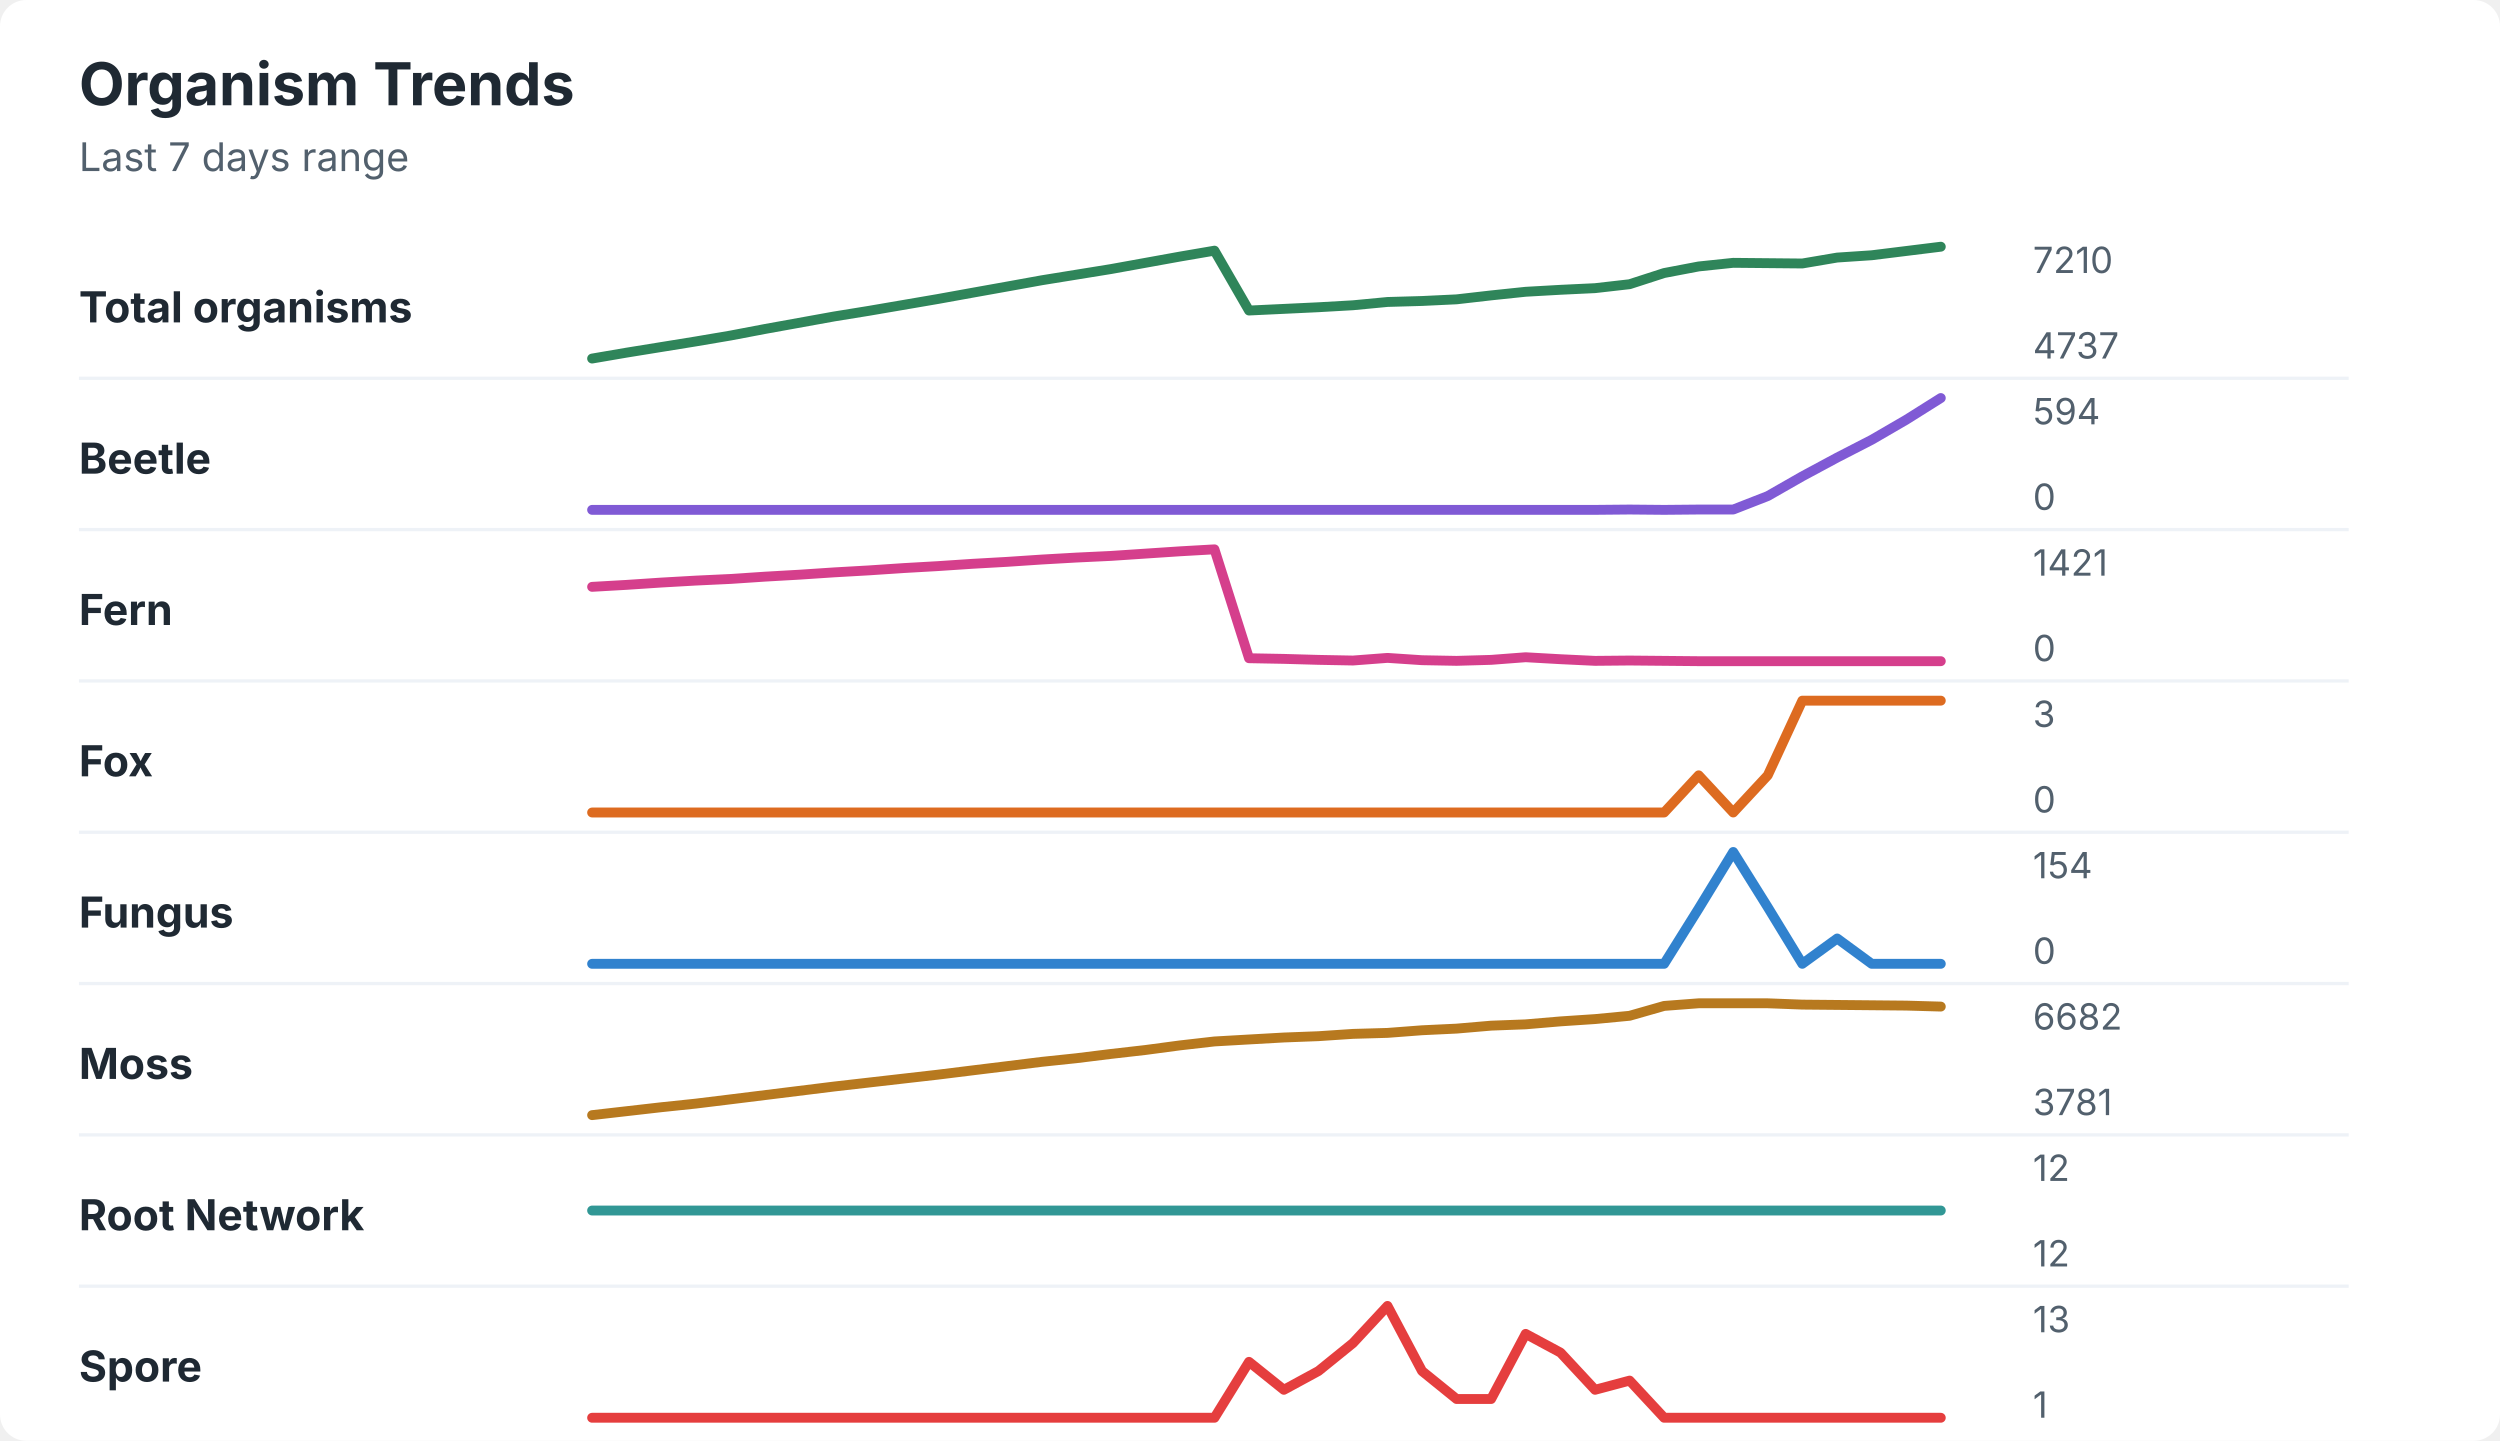
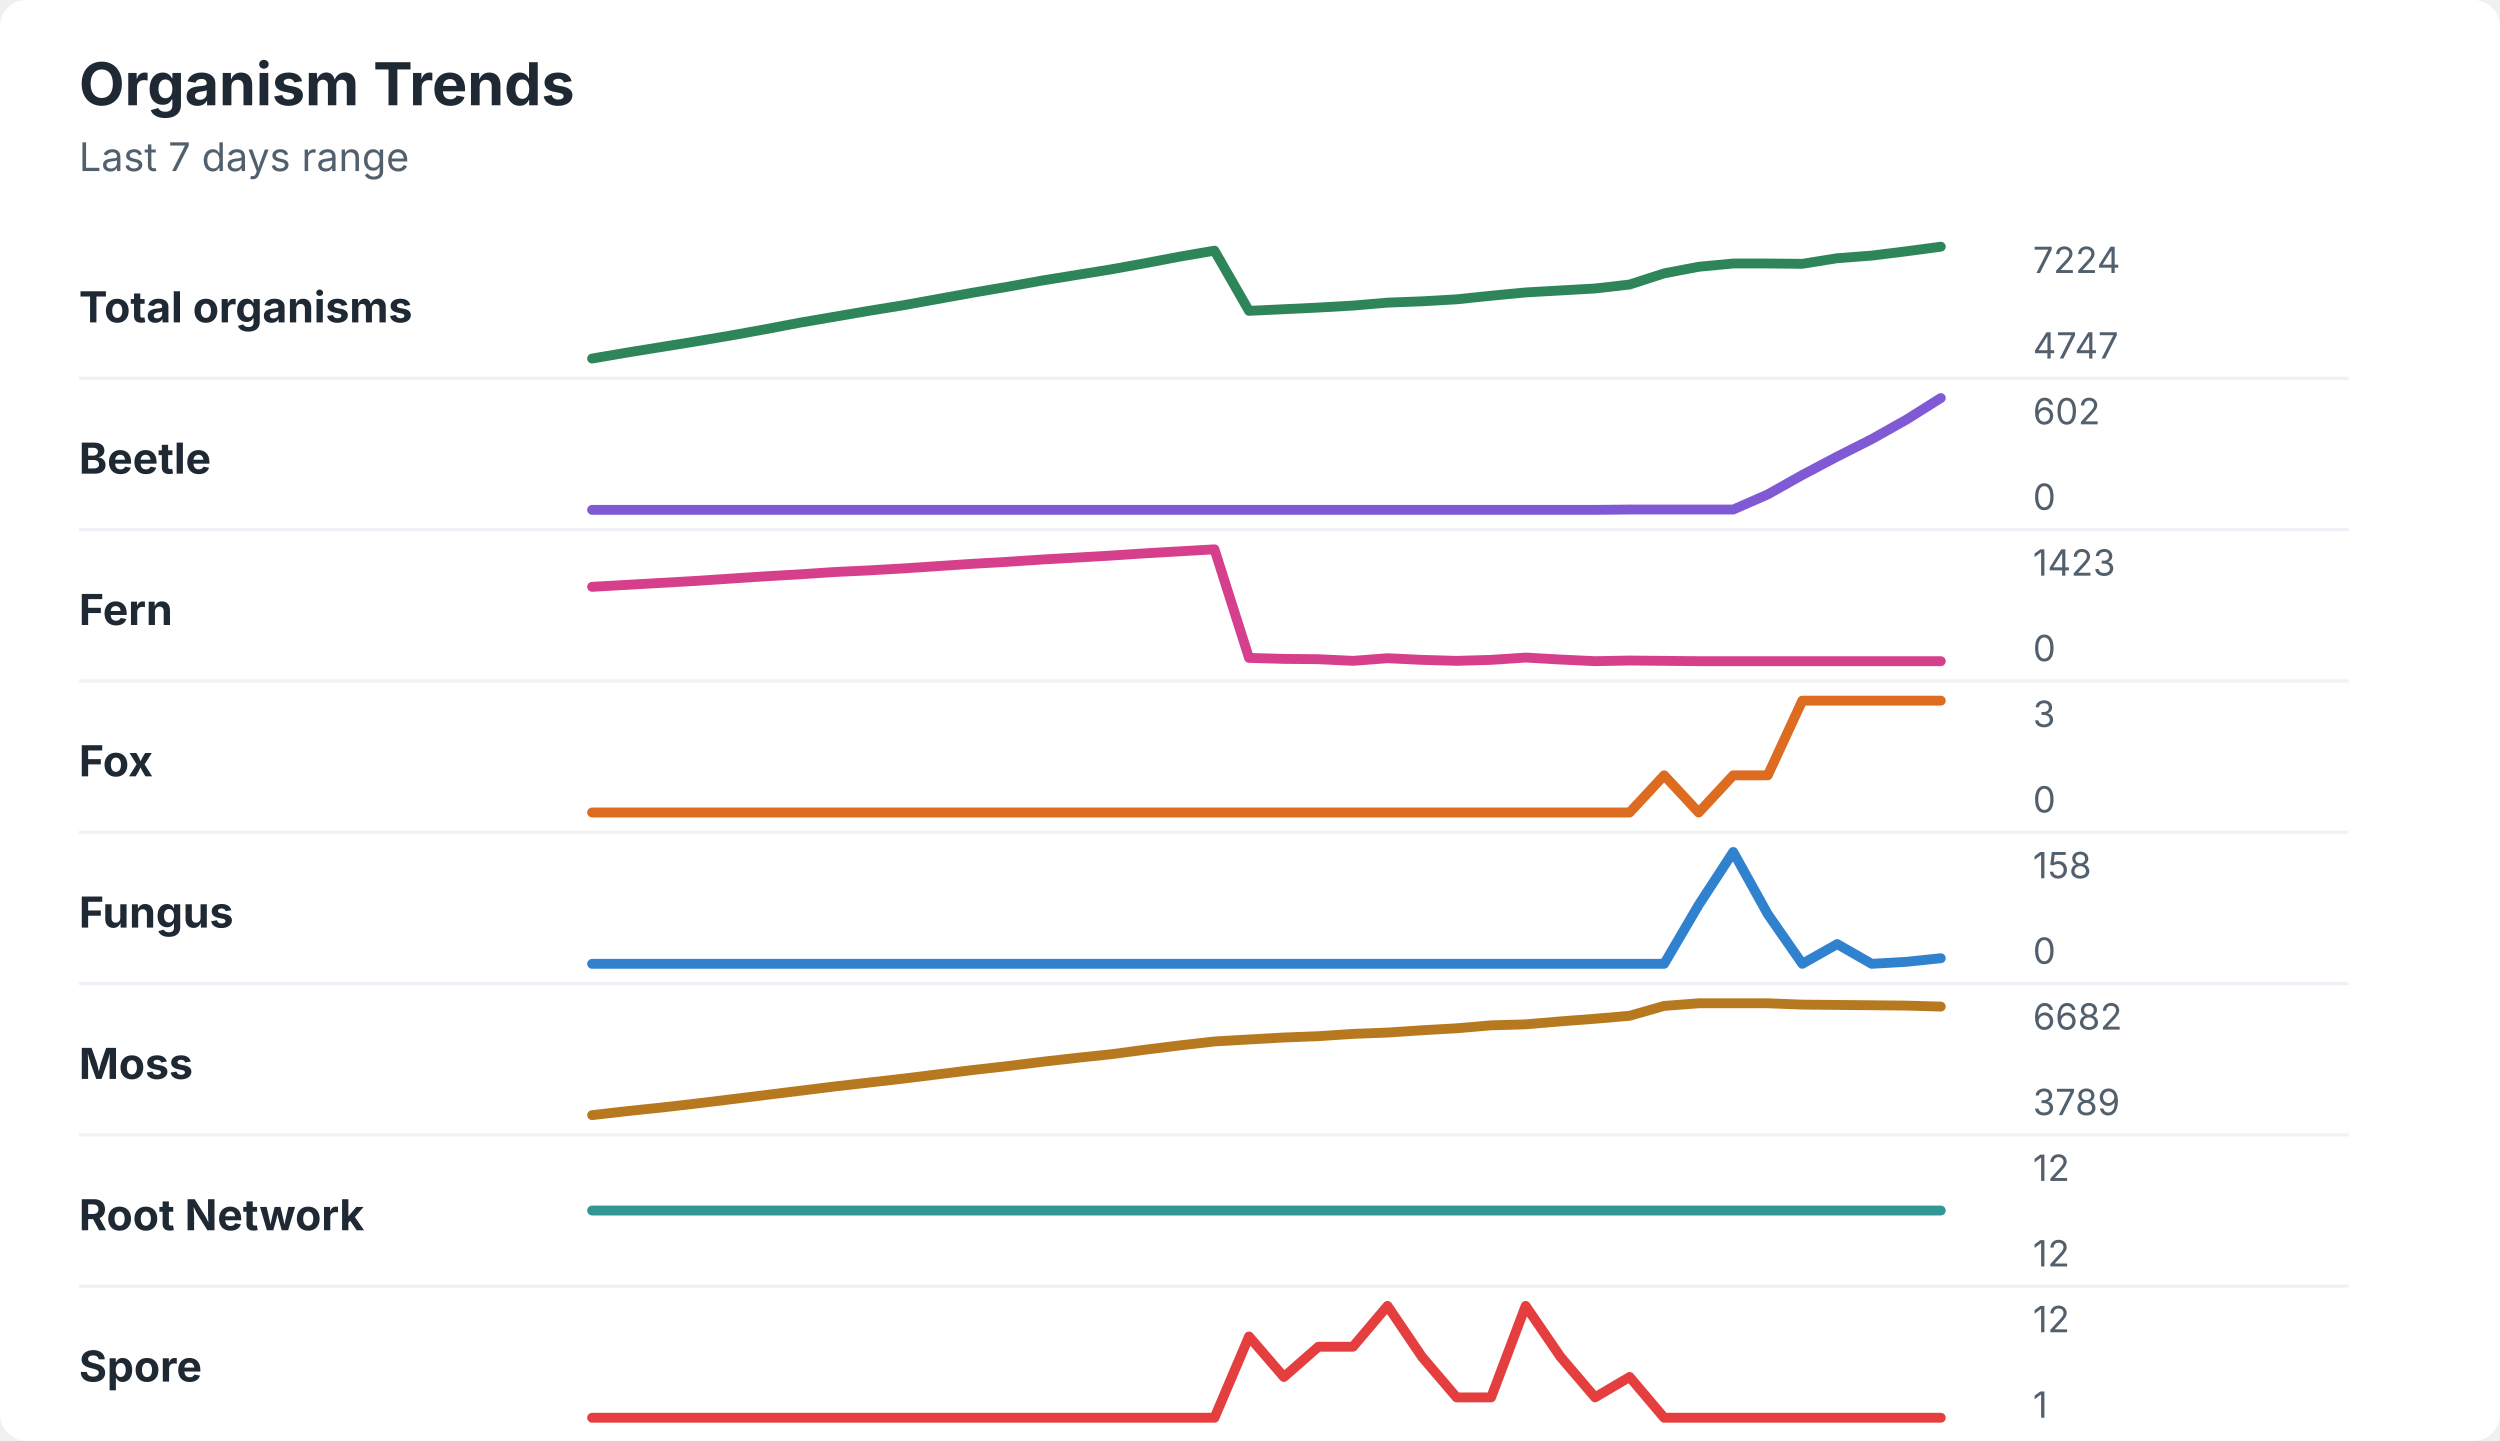
<svg xmlns="http://www.w3.org/2000/svg" width="760" height="438" viewBox="0 0 760 438" role="img" aria-labelledby="title desc">
  <rect width="760" height="438" rx="8" fill="#ffffff" />
  <style>
    text { font-family: -apple-system, BlinkMacSystemFont, "Segoe UI", sans-serif; }
    .title { font-size: 18px; font-weight: 700; fill: #1f2933; }
    .subtitle { font-size: 12px; fill: #52606d; }
    .label { font-size: 13px; font-weight: 650; fill: #1f2933; }
    .axis-value { font-size: 11px; fill: #52606d; }
    .separator { stroke: #eef2f7; stroke-width: 1; }
  </style>
  <text x="24" y="32" class="title">Organism Trends</text>
  <text x="24" y="52" class="subtitle">Last 7 days range</text>
  <text x="24" y="98" class="label">Total organisms</text>
-   <polyline points="180.0,109.0 190.5,107.2 201.0,105.5 211.5,103.8 222.1,102.0 232.6,100.0 243.1,98.1 253.6,96.2 264.1,94.5 274.6,92.7 285.1,90.9 295.6,89.0 306.2,87.1 316.7,85.2 327.2,83.5 337.7,81.8 348.2,79.9 358.7,78.0 369.2,76.2 379.7,94.4 390.3,93.9 400.8,93.4 411.3,92.8 421.8,91.8 432.3,91.5 442.8,91.0 453.3,89.8 463.8,88.7 474.4,88.1 484.9,87.6 495.4,86.4 505.9,83.0 516.4,81.0 526.9,79.9 537.4,80.0 547.9,80.1 558.5,78.3 569.0,77.6 579.5,76.3 590.0,75.0 " fill="none" stroke="#2f855a" stroke-width="3" stroke-linecap="round" stroke-linejoin="round" />
-   <text x="618" y="83" class="axis-value">7210</text>
-   <text x="618" y="109" class="axis-value">4737</text>
+   <polyline points="180.0,109.0 190.5,107.2 201.0,105.5 211.5,103.8 222.1,102.0 232.6,100.1 243.1,98.1 253.6,96.3 264.1,94.5 274.6,92.8 285.1,90.9 295.6,89.0 306.2,87.2 316.7,85.3 327.2,83.6 337.7,81.9 348.2,80.0 358.7,78.0 369.2,76.2 379.7,94.5 390.3,94.0 400.8,93.5 411.3,92.9 421.8,92.0 432.3,91.6 442.8,91.0 453.3,89.9 463.8,88.9 474.4,88.3 484.9,87.7 495.4,86.5 505.9,83.1 516.4,81.1 526.9,80.1 537.4,80.1 547.9,80.2 558.5,78.5 569.0,77.7 579.5,76.4 590.0,75.0 " fill="none" stroke="#2f855a" stroke-width="3" stroke-linecap="round" stroke-linejoin="round" />
+   <text x="618" y="83" class="axis-value">7224</text>
+   <text x="618" y="109" class="axis-value">4747</text>
  <line x1="24" y1="115.0" x2="714" y2="115.0" class="separator" />
  <text x="24" y="144" class="label">Beetle</text>
-   <polyline points="180.0,155.0 190.5,155.0 201.0,155.0 211.5,155.0 222.1,155.0 232.6,155.0 243.1,155.0 253.6,155.0 264.1,155.0 274.6,155.0 285.1,155.0 295.6,155.0 306.2,155.0 316.7,155.0 327.2,155.0 337.7,155.0 348.2,155.0 358.7,155.0 369.2,155.0 379.7,155.0 390.3,155.0 400.8,155.0 411.3,155.0 421.8,155.0 432.3,155.0 442.8,155.0 453.3,155.0 463.8,155.0 474.4,155.0 484.9,155.0 495.4,154.9 505.9,155.0 516.4,154.9 526.9,154.9 537.4,150.8 547.9,144.8 558.5,139.1 569.0,133.7 579.5,127.6 590.0,121.0 " fill="none" stroke="#805ad5" stroke-width="3" stroke-linecap="round" stroke-linejoin="round" />
-   <text x="618" y="129" class="axis-value">594</text>
+   <polyline points="180.0,155.0 190.5,155.0 201.0,155.0 211.5,155.0 222.1,155.0 232.6,155.0 243.1,155.0 253.6,155.0 264.1,155.0 274.6,155.0 285.1,155.0 295.6,155.0 306.2,155.0 316.7,155.0 327.2,155.0 337.7,155.0 348.2,155.0 358.7,155.0 369.2,155.0 379.7,155.0 390.3,155.0 400.8,155.0 411.3,155.0 421.8,155.0 432.3,155.0 442.8,155.0 453.3,155.0 463.8,155.0 474.4,155.0 484.9,155.0 495.4,154.9 505.9,154.9 516.4,154.9 526.9,154.9 537.4,150.3 547.9,144.4 558.5,138.8 569.0,133.5 579.5,127.6 590.0,121.0 " fill="none" stroke="#805ad5" stroke-width="3" stroke-linecap="round" stroke-linejoin="round" />
+   <text x="618" y="129" class="axis-value">602</text>
  <text x="618" y="155" class="axis-value">0</text>
  <line x1="24" y1="161.0" x2="714" y2="161.0" class="separator" />
  <text x="24" y="190" class="label">Fern</text>
-   <polyline points="180.0,178.4 190.5,177.8 201.0,177.1 211.5,176.5 222.1,176.0 232.6,175.3 243.1,174.7 253.6,174.0 264.1,173.4 274.6,172.7 285.1,172.1 295.6,171.4 306.2,170.8 316.7,170.1 327.2,169.5 337.7,169.0 348.2,168.3 358.7,167.6 369.2,167.0 379.7,200.1 390.3,200.3 400.8,200.6 411.3,200.8 421.8,200.0 432.3,200.7 442.8,200.9 453.3,200.6 463.8,199.8 474.4,200.4 484.9,200.9 495.4,200.8 505.9,200.9 516.4,201.0 526.9,201.0 537.4,201.0 547.9,201.0 558.5,201.0 569.0,201.0 579.5,201.0 590.0,201.0 " fill="none" stroke="#d53f8c" stroke-width="3" stroke-linecap="round" stroke-linejoin="round" />
-   <text x="618" y="175" class="axis-value">1421</text>
+   <polyline points="180.0,178.4 190.5,177.8 201.0,177.2 211.5,176.6 222.1,175.9 232.6,175.2 243.1,174.6 253.6,173.9 264.1,173.4 274.6,172.8 285.1,172.1 295.6,171.4 306.2,170.8 316.7,170.1 327.2,169.5 337.7,168.9 348.2,168.2 358.7,167.6 369.2,167.0 379.7,200.0 390.3,200.3 400.8,200.4 411.3,200.9 421.8,200.1 432.3,200.6 442.8,200.9 453.3,200.6 463.8,199.9 474.4,200.5 484.9,201.0 495.4,200.8 505.9,200.9 516.4,201.0 526.9,201.0 537.4,201.0 547.9,201.0 558.5,201.0 569.0,201.0 579.5,201.0 590.0,201.0 " fill="none" stroke="#d53f8c" stroke-width="3" stroke-linecap="round" stroke-linejoin="round" />
+   <text x="618" y="175" class="axis-value">1423</text>
  <text x="618" y="201" class="axis-value">0</text>
  <line x1="24" y1="207.0" x2="714" y2="207.0" class="separator" />
  <text x="24" y="236" class="label">Fox</text>
-   <polyline points="180.0,247.0 190.5,247.0 201.0,247.0 211.5,247.0 222.1,247.0 232.6,247.0 243.1,247.0 253.6,247.0 264.1,247.0 274.6,247.0 285.1,247.0 295.6,247.0 306.2,247.0 316.7,247.0 327.2,247.0 337.7,247.0 348.2,247.0 358.7,247.0 369.2,247.0 379.7,247.0 390.3,247.0 400.8,247.0 411.3,247.0 421.8,247.0 432.3,247.0 442.8,247.0 453.3,247.0 463.8,247.0 474.4,247.0 484.9,247.0 495.4,247.0 505.9,247.0 516.4,235.7 526.9,247.0 537.4,235.7 547.9,213.0 558.5,213.0 569.0,213.0 579.5,213.0 590.0,213.0 " fill="none" stroke="#dd6b20" stroke-width="3" stroke-linecap="round" stroke-linejoin="round" />
+   <polyline points="180.0,247.0 190.5,247.0 201.0,247.0 211.5,247.0 222.1,247.0 232.6,247.0 243.1,247.0 253.6,247.0 264.1,247.0 274.6,247.0 285.1,247.0 295.6,247.0 306.2,247.0 316.7,247.0 327.2,247.0 337.7,247.0 348.2,247.0 358.7,247.0 369.2,247.0 379.7,247.0 390.3,247.0 400.8,247.0 411.3,247.0 421.8,247.0 432.3,247.0 442.8,247.0 453.3,247.0 463.8,247.0 474.4,247.0 484.9,247.0 495.4,247.0 505.9,235.7 516.4,247.0 526.9,235.7 537.4,235.7 547.9,213.0 558.5,213.0 569.0,213.0 579.5,213.0 590.0,213.0 " fill="none" stroke="#dd6b20" stroke-width="3" stroke-linecap="round" stroke-linejoin="round" />
  <text x="618" y="221" class="axis-value">3</text>
  <text x="618" y="247" class="axis-value">0</text>
  <line x1="24" y1="253.0" x2="714" y2="253.0" class="separator" />
  <text x="24" y="282" class="label">Fungus</text>
-   <polyline points="180.0,293.0 190.5,293.0 201.0,293.0 211.5,293.0 222.1,293.0 232.6,293.0 243.1,293.0 253.6,293.0 264.1,293.0 274.6,293.0 285.1,293.0 295.6,293.0 306.2,293.0 316.7,293.0 327.2,293.0 337.7,293.0 348.2,293.0 358.7,293.0 369.2,293.0 379.7,293.0 390.3,293.0 400.8,293.0 411.3,293.0 421.8,293.0 432.3,293.0 442.8,293.0 453.3,293.0 463.8,293.0 474.4,293.0 484.9,293.0 495.4,293.0 505.9,293.0 516.4,276.2 526.9,259.0 537.4,275.8 547.9,293.0 558.5,285.3 569.0,293.0 579.5,293.0 590.0,293.0 " fill="none" stroke="#3182ce" stroke-width="3" stroke-linecap="round" stroke-linejoin="round" />
-   <text x="618" y="267" class="axis-value">154</text>
+   <polyline points="180.0,293.0 190.5,293.0 201.0,293.0 211.5,293.0 222.1,293.0 232.6,293.0 243.1,293.0 253.6,293.0 264.1,293.0 274.6,293.0 285.1,293.0 295.6,293.0 306.2,293.0 316.7,293.0 327.2,293.0 337.7,293.0 348.2,293.0 358.7,293.0 369.2,293.0 379.7,293.0 390.3,293.0 400.8,293.0 411.3,293.0 421.8,293.0 432.3,293.0 442.8,293.0 453.3,293.0 463.8,293.0 474.4,293.0 484.9,293.0 495.4,293.0 505.9,293.0 516.4,275.1 526.9,259.0 537.4,277.9 547.9,293.0 558.5,287.0 569.0,293.0 579.5,292.4 590.0,291.3 " fill="none" stroke="#3182ce" stroke-width="3" stroke-linecap="round" stroke-linejoin="round" />
+   <text x="618" y="267" class="axis-value">158</text>
  <text x="618" y="293" class="axis-value">0</text>
  <line x1="24" y1="299.0" x2="714" y2="299.0" class="separator" />
  <text x="24" y="328" class="label">Moss</text>
-   <polyline points="180.0,339.0 190.5,337.8 201.0,336.6 211.5,335.5 222.1,334.2 232.6,332.9 243.1,331.6 253.6,330.3 264.1,329.1 274.6,327.9 285.1,326.7 295.6,325.4 306.2,324.1 316.7,322.8 327.2,321.7 337.7,320.4 348.2,319.2 358.7,317.8 369.2,316.6 379.7,316.0 390.3,315.4 400.8,315.0 411.3,314.3 421.8,314.0 432.3,313.2 442.8,312.7 453.3,311.8 463.8,311.4 474.4,310.5 484.9,309.8 495.4,308.8 505.9,305.8 516.4,305.0 526.9,305.0 537.4,305.0 547.9,305.4 558.5,305.5 569.0,305.6 579.5,305.7 590.0,306.0 " fill="none" stroke="#b7791f" stroke-width="3" stroke-linecap="round" stroke-linejoin="round" />
+   <polyline points="180.0,339.0 190.5,337.8 201.0,336.7 211.5,335.5 222.1,334.2 232.6,332.9 243.1,331.6 253.6,330.3 264.1,329.1 274.6,327.9 285.1,326.6 295.6,325.3 306.2,324.1 316.7,322.8 327.2,321.6 337.7,320.5 348.2,319.1 358.7,317.8 369.2,316.6 379.7,316.0 390.3,315.4 400.8,315.0 411.3,314.3 421.8,313.9 432.3,313.2 442.8,312.6 453.3,311.7 463.8,311.4 474.4,310.5 484.9,309.7 495.4,308.8 505.9,305.8 516.4,305.0 526.9,305.0 537.4,305.0 547.9,305.4 558.5,305.5 569.0,305.6 579.5,305.7 590.0,306.0 " fill="none" stroke="#b7791f" stroke-width="3" stroke-linecap="round" stroke-linejoin="round" />
  <text x="618" y="313" class="axis-value">6682</text>
-   <text x="618" y="339" class="axis-value">3781</text>
+   <text x="618" y="339" class="axis-value">3789</text>
  <line x1="24" y1="345.0" x2="714" y2="345.0" class="separator" />
  <text x="24" y="374" class="label">Root Network</text>
  <polyline points="180.0,368.0 190.5,368.0 201.0,368.0 211.5,368.0 222.1,368.0 232.6,368.0 243.1,368.0 253.6,368.0 264.1,368.0 274.6,368.0 285.1,368.0 295.6,368.0 306.2,368.0 316.7,368.0 327.2,368.0 337.7,368.0 348.2,368.0 358.7,368.0 369.2,368.0 379.7,368.0 390.3,368.0 400.8,368.0 411.3,368.0 421.8,368.0 432.3,368.0 442.8,368.0 453.3,368.0 463.8,368.0 474.4,368.0 484.9,368.0 495.4,368.0 505.9,368.0 516.4,368.0 526.9,368.0 537.4,368.0 547.9,368.0 558.5,368.0 569.0,368.0 579.5,368.0 590.0,368.0 " fill="none" stroke="#319795" stroke-width="3" stroke-linecap="round" stroke-linejoin="round" />
  <text x="618" y="359" class="axis-value">12</text>
  <text x="618" y="385" class="axis-value">12</text>
  <line x1="24" y1="391.0" x2="714" y2="391.0" class="separator" />
  <text x="24" y="420" class="label">Spore</text>
-   <polyline points="180.0,431.0 190.5,431.0 201.0,431.0 211.5,431.0 222.1,431.0 232.6,431.0 243.1,431.0 253.6,431.0 264.1,431.0 274.6,431.0 285.1,431.0 295.6,431.0 306.2,431.0 316.7,431.0 327.2,431.0 337.7,431.0 348.2,431.0 358.7,431.0 369.2,431.0 379.7,414.0 390.3,422.5 400.8,416.8 411.3,408.3 421.8,397.0 432.3,416.8 442.8,425.3 453.3,425.3 463.8,405.5 474.4,411.2 484.9,422.5 495.4,419.7 505.9,431.0 516.4,431.0 526.9,431.0 537.4,431.0 547.9,431.0 558.5,431.0 569.0,431.0 579.5,431.0 590.0,431.0 " fill="none" stroke="#e53e3e" stroke-width="3" stroke-linecap="round" stroke-linejoin="round" />
-   <text x="618" y="405" class="axis-value">13</text>
+   <polyline points="180.0,431.0 190.5,431.0 201.0,431.0 211.5,431.0 222.1,431.0 232.6,431.0 243.1,431.0 253.6,431.0 264.1,431.0 274.6,431.0 285.1,431.0 295.6,431.0 306.2,431.0 316.7,431.0 327.2,431.0 337.7,431.0 348.2,431.0 358.7,431.0 369.2,431.0 379.7,406.3 390.3,418.6 400.8,409.4 411.3,409.4 421.8,397.0 432.3,412.5 442.8,424.8 453.3,424.8 463.8,397.0 474.4,412.5 484.9,424.8 495.4,418.6 505.9,431.0 516.4,431.0 526.9,431.0 537.4,431.0 547.9,431.0 558.5,431.0 569.0,431.0 579.5,431.0 590.0,431.0 " fill="none" stroke="#e53e3e" stroke-width="3" stroke-linecap="round" stroke-linejoin="round" />
+   <text x="618" y="405" class="axis-value">12</text>
  <text x="618" y="431" class="axis-value">1</text>
</svg>
